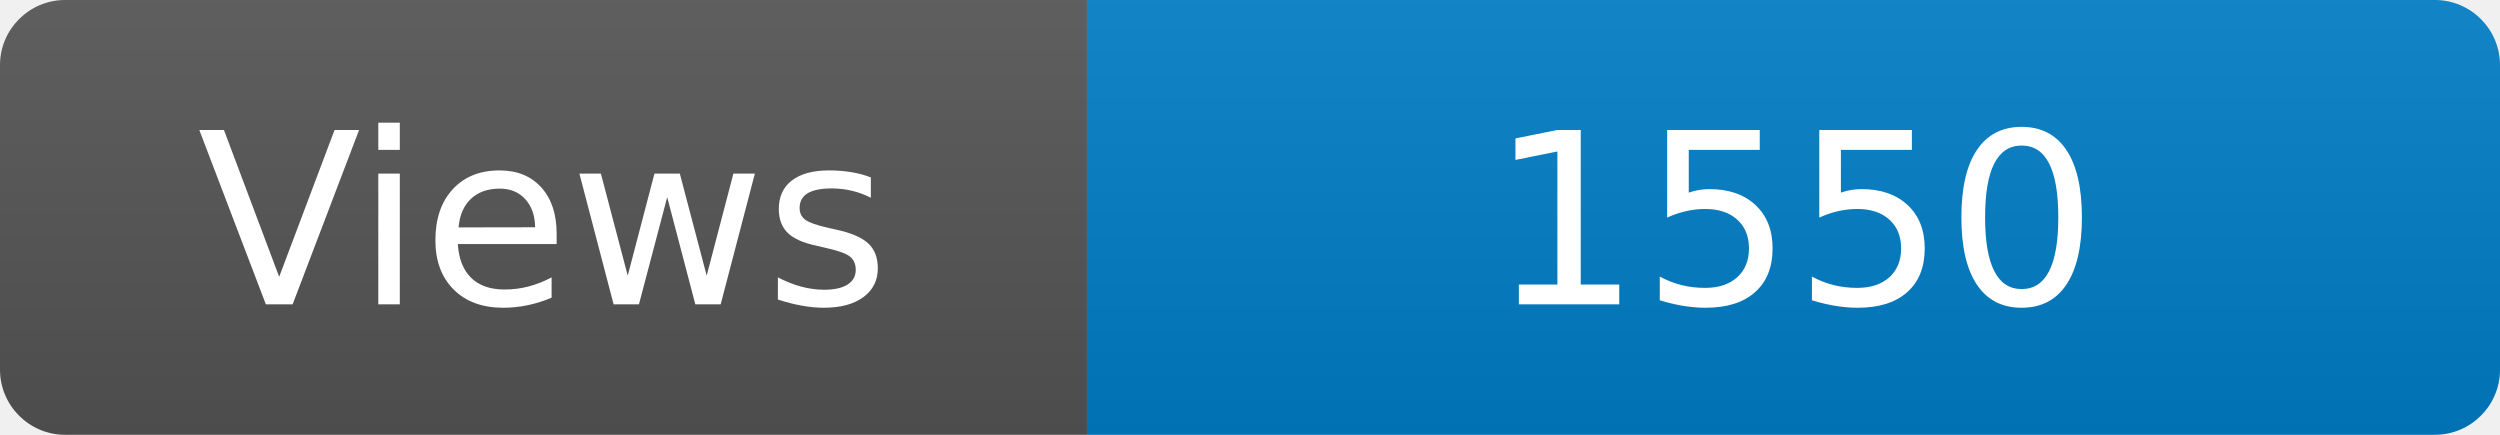
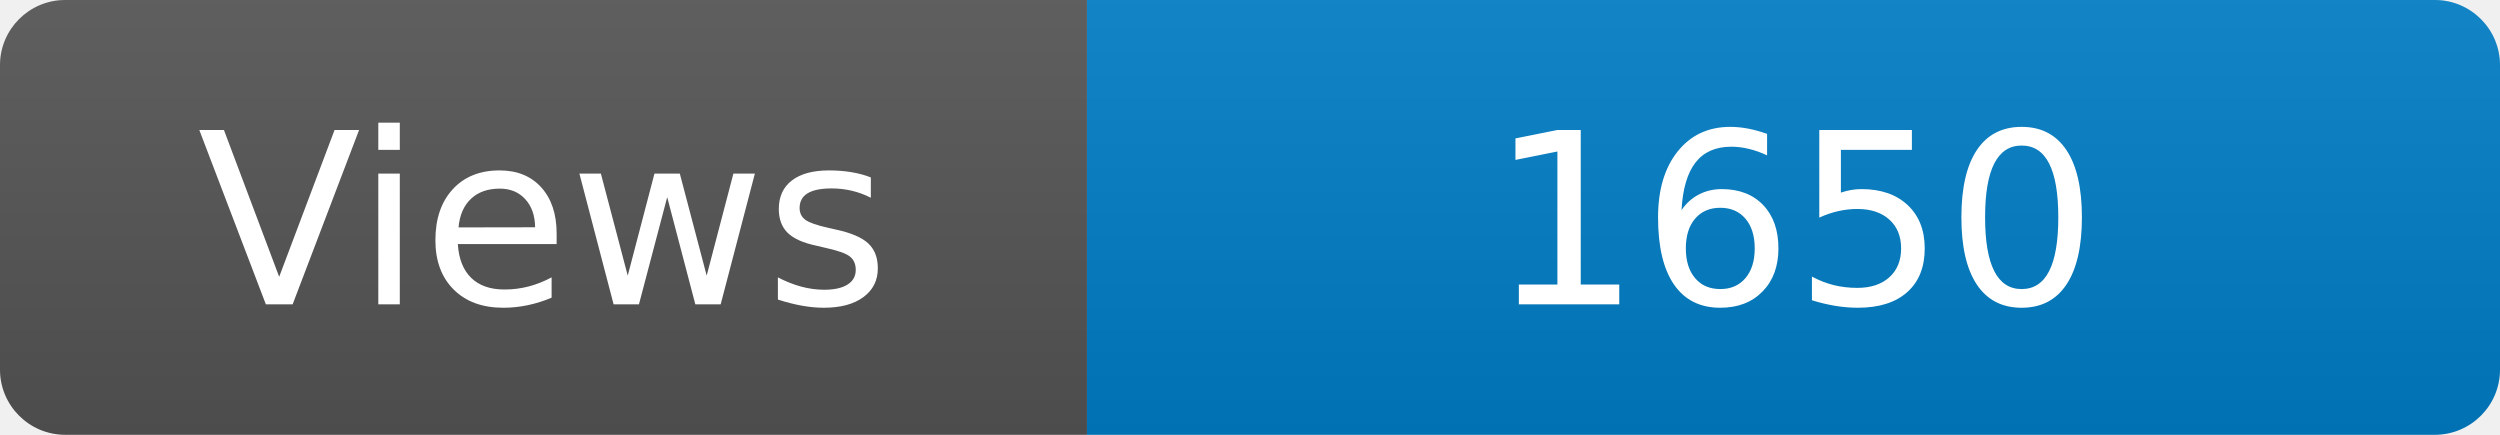
<svg xmlns="http://www.w3.org/2000/svg" width="115" height="20" role="img" aria-label="Maintained?: yes">
  <linearGradient id="s" x2="0" y2="100%">
    <stop offset="0" stop-color="#bbb" stop-opacity=".1" />
    <stop offset="1" stop-opacity=".1" />
  </linearGradient>
  <clipPath id="r">
    <rect width="115" height="20" rx="3" fill="#fff" />
  </clipPath>
  <g clip-path="url(#r)">
    <rect width="50" height="20" fill="#555" />
    <rect x="50" width="160" height="20" fill="#007ec6" />
    <rect width="115" height="20" fill="url(#s)" />
  </g>
  <g fill="#fff" text-anchor="middle" font-family="Verdana,Geneva,DejaVu Sans,sans-serif" font-size="110">
    <text x="250" y="140" transform="scale(.1)" fill="#fff">Views</text>
-     <text x="825" y="140" transform="scale(.1)" fill="#fff">1550</text>
+     <text x="825" y="140" transform="scale(.1)" fill="#fff">1650</text>
  </g>
</svg>
